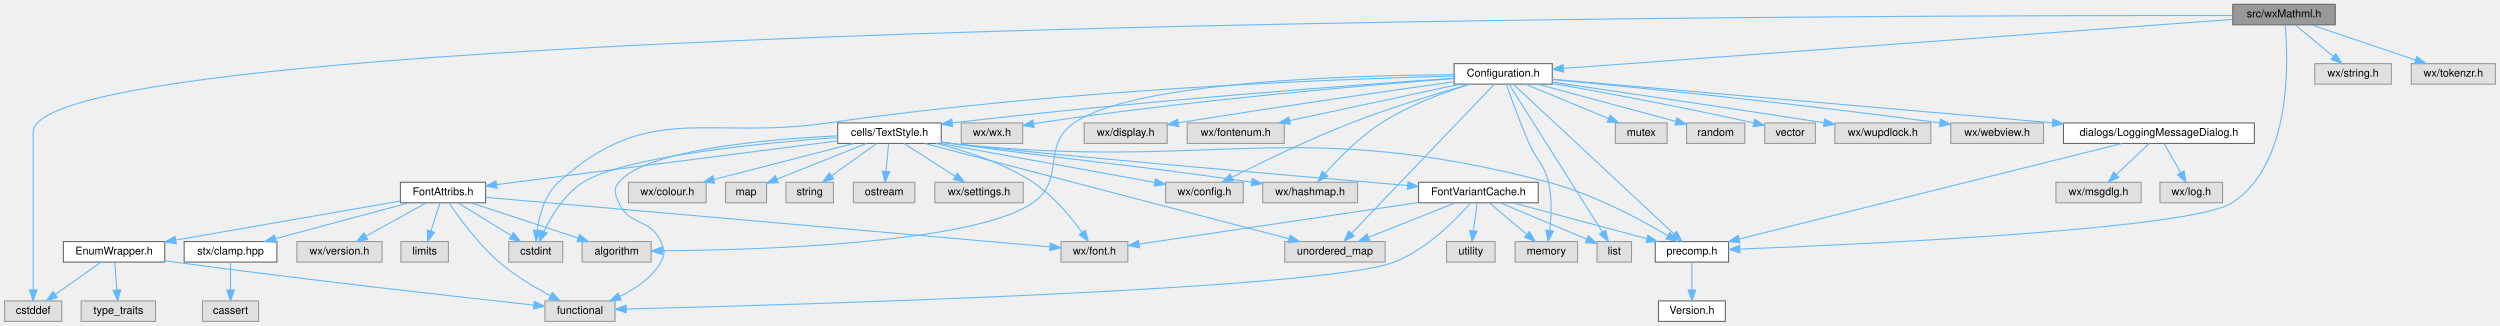
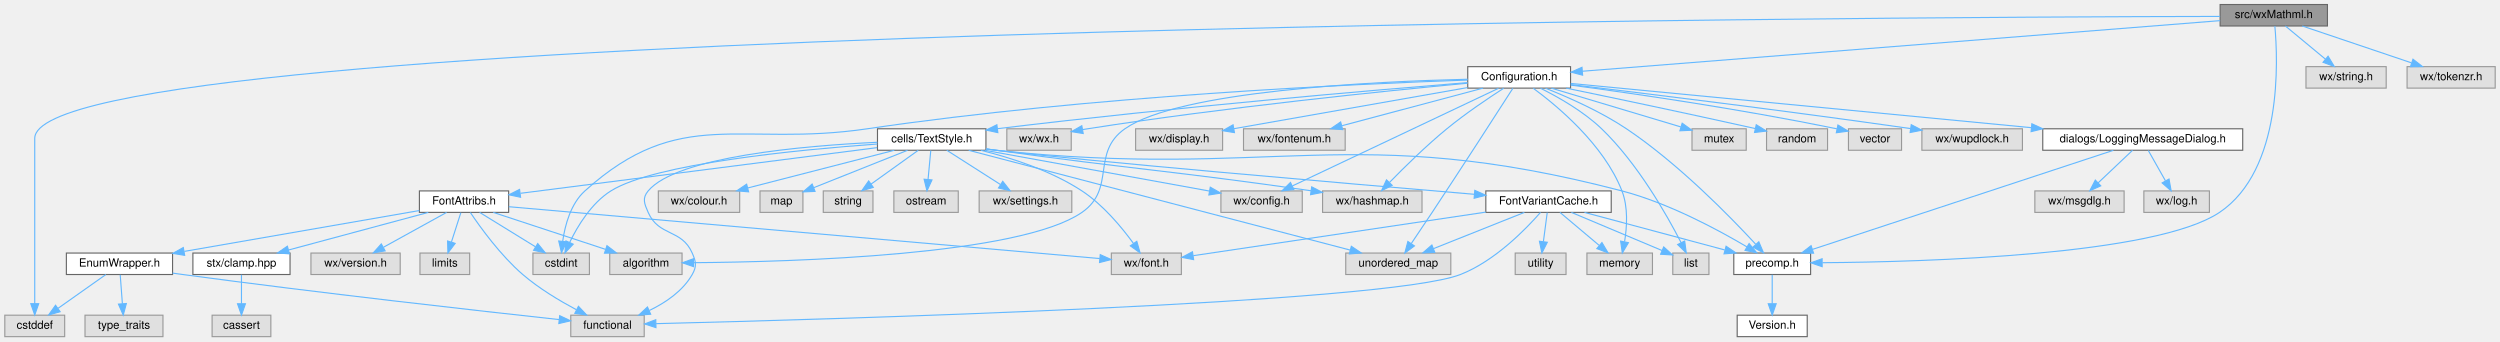
- <svg xmlns="http://www.w3.org/2000/svg" xmlns:xlink="http://www.w3.org/1999/xlink" width="2318pt" height="302pt" viewBox="0.00 0.00 2317.50 302.00">
+ <svg xmlns="http://www.w3.org/2000/svg" xmlns:xlink="http://www.w3.org/1999/xlink" width="2213pt" height="302pt" viewBox="0.00 0.00 2212.50 302.00">
  <g id="graph0" class="graph" transform="scale(1 1) rotate(0) translate(4 298)">
    <g id="node1" class="node">
      <g id="a_node1">
        <a xlink:title="This file declares all the wizards the draw sidepane needs.">
-           <polygon fill="#999999" stroke="#666666" points="2161,-294 2066,-294 2066,-275 2161,-275 2161,-294" />
-           <text text-anchor="middle" x="2113.5" y="-282" font-family="Helvetica,sans-Serif" font-size="10.00">src/wxMathml.h</text>
+           <polygon fill="#999999" stroke="#666666" points="2056,-294 1961,-294 1961,-275 2056,-275 2056,-294" />
+           <text text-anchor="middle" x="2008.5" y="-282" font-family="Helvetica,sans-Serif" font-size="10.00">src/wxMathml.h</text>
        </a>
      </g>
    </g>
    <g id="node2" class="node">
      <g id="a_node2">
        <a xlink:title=" ">
          <polygon fill="#e0e0e0" stroke="#999999" points="53,-19 0,-19 0,0 53,0 53,-19" />
          <text text-anchor="middle" x="26.5" y="-7" font-family="Helvetica,sans-Serif" font-size="10.00">cstddef</text>
        </a>
      </g>
    </g>
    <g id="edge1" class="edge">
-       <path fill="none" stroke="#63b8ff" d="M2065.99,-283.6C1755.34,-283.95 26.5,-281.17 26.5,-175.5 26.5,-175.5 26.5,-175.5 26.5,-118.5 26.5,-87.19 26.5,-50.77 26.5,-29.23" />
+       <path fill="none" stroke="#63b8ff" d="M1960.98,-283.47C1659.56,-282.96 26.5,-275.6 26.5,-175.5 26.5,-175.5 26.5,-175.5 26.5,-118.5 26.5,-87.19 26.5,-50.77 26.5,-29.23" />
      <polygon fill="#63b8ff" stroke="#63b8ff" points="30,-29.18 26.5,-19.18 23,-29.18 30,-29.18" />
    </g>
    <g id="node3" class="node">
      <g id="a_node3">
        <a xlink:href="precomp_8h_source.html" target="_top" xlink:title=" ">
          <polygon fill="white" stroke="#666666" points="1598.5,-74 1530.5,-74 1530.5,-55 1598.5,-55 1598.5,-74" />
          <text text-anchor="middle" x="1564.5" y="-62" font-family="Helvetica,sans-Serif" font-size="10.00">precomp.h</text>
        </a>
      </g>
    </g>
    <g id="edge2" class="edge">
-       <path fill="none" stroke="#63b8ff" d="M2114.49,-274.83C2117.32,-245.08 2121.97,-147 2065.5,-110 2027.78,-85.29 1724.78,-71.48 1609.13,-67.07" />
-       <polygon fill="#63b8ff" stroke="#63b8ff" points="1608.99,-63.57 1598.86,-66.69 1608.73,-70.56 1608.99,-63.57" />
+       <path fill="none" stroke="#63b8ff" d="M2009.45,-274.87C2012.18,-245.28 2016.53,-147.65 1960.5,-110 1903.95,-72 1700.03,-66.13 1608.96,-65.45" />
+       <polygon fill="#63b8ff" stroke="#63b8ff" points="1608.71,-61.94 1598.69,-65.39 1608.67,-68.94 1608.71,-61.94" />
    </g>
    <g id="node5" class="node">
      <g id="a_node5">
        <a xlink:href="Configuration_8h_source.html" target="_top" xlink:title=" ">
-           <polygon fill="white" stroke="#666666" points="1435,-239 1344,-239 1344,-220 1435,-220 1435,-239" />
-           <text text-anchor="middle" x="1389.5" y="-227" font-family="Helvetica,sans-Serif" font-size="10.00">Configuration.h</text>
+           <polygon fill="white" stroke="#666666" points="1386,-239 1295,-239 1295,-220 1386,-220 1386,-239" />
+           <text text-anchor="middle" x="1340.5" y="-227" font-family="Helvetica,sans-Serif" font-size="10.00">Configuration.h</text>
        </a>
      </g>
    </g>
    <g id="edge4" class="edge">
-       <path fill="none" stroke="#63b8ff" d="M2066,-280.02C1937.53,-270.62 1583.65,-244.71 1445.64,-234.61" />
-       <polygon fill="#63b8ff" stroke="#63b8ff" points="1445.53,-231.09 1435.3,-233.85 1445.02,-238.07 1445.53,-231.09" />
+       <path fill="none" stroke="#63b8ff" d="M1960.99,-279.73C1840.85,-270.2 1525.3,-245.16 1396.48,-234.94" />
+       <polygon fill="#63b8ff" stroke="#63b8ff" points="1396.68,-231.45 1386.43,-234.14 1396.12,-238.42 1396.68,-231.45" />
+     </g>
+     <g id="node40" class="node">
+       <g id="a_node40">
+         <a xlink:title=" ">
+           <polygon fill="#e0e0e0" stroke="#999999" points="2108,-239 2037,-239 2037,-220 2108,-220 2108,-239" />
+           <text text-anchor="middle" x="2072.5" y="-227" font-family="Helvetica,sans-Serif" font-size="10.00">wx/string.h</text>
+         </a>
+       </g>
+     </g>
+     <g id="edge58" class="edge">
+       <path fill="none" stroke="#63b8ff" d="M2018.78,-274.98C2028.34,-267.07 2042.78,-255.11 2054.28,-245.58" />
+       <polygon fill="#63b8ff" stroke="#63b8ff" points="2056.56,-248.24 2062.03,-239.17 2052.1,-242.85 2056.56,-248.24" />
    </g>
    <g id="node41" class="node">
      <g id="a_node41">
        <a xlink:title=" ">
-           <polygon fill="#e0e0e0" stroke="#999999" points="2213,-239 2142,-239 2142,-220 2213,-220 2213,-239" />
-           <text text-anchor="middle" x="2177.5" y="-227" font-family="Helvetica,sans-Serif" font-size="10.00">wx/string.h</text>
+           <polygon fill="#e0e0e0" stroke="#999999" points="2204.5,-239 2126.5,-239 2126.5,-220 2204.5,-220 2204.5,-239" />
+           <text text-anchor="middle" x="2165.5" y="-227" font-family="Helvetica,sans-Serif" font-size="10.00">wx/tokenzr.h</text>
        </a>
      </g>
    </g>
    <g id="edge59" class="edge">
-       <path fill="none" stroke="#63b8ff" d="M2123.78,-274.98C2133.34,-267.07 2147.78,-255.11 2159.28,-245.58" />
-       <polygon fill="#63b8ff" stroke="#63b8ff" points="2161.56,-248.24 2167.03,-239.17 2157.1,-242.85 2161.56,-248.24" />
-     </g>
-     <g id="node42" class="node">
-       <g id="a_node42">
-         <a xlink:title=" ">
-           <polygon fill="#e0e0e0" stroke="#999999" points="2309.5,-239 2231.5,-239 2231.5,-220 2309.5,-220 2309.5,-239" />
-           <text text-anchor="middle" x="2270.5" y="-227" font-family="Helvetica,sans-Serif" font-size="10.00">wx/tokenzr.h</text>
-         </a>
-       </g>
-     </g>
-     <g id="edge60" class="edge">
-       <path fill="none" stroke="#63b8ff" d="M2138.72,-274.98C2164.86,-266.16 2205.9,-252.31 2235.23,-242.41" />
-       <polygon fill="#63b8ff" stroke="#63b8ff" points="2236.72,-245.6 2245.08,-239.08 2234.48,-238.96 2236.72,-245.6" />
+       <path fill="none" stroke="#63b8ff" d="M2033.72,-274.98C2059.86,-266.16 2100.9,-252.31 2130.23,-242.41" />
+       <polygon fill="#63b8ff" stroke="#63b8ff" points="2131.72,-245.6 2140.08,-239.08 2129.48,-238.96 2131.72,-245.6" />
    </g>
    <g id="node4" class="node">
      <g id="a_node4">
        <a xlink:href="Version_8h_source.html" target="_top" xlink:title=" ">
          <polygon fill="white" stroke="#666666" points="1595.5,-19 1533.5,-19 1533.5,0 1595.5,0 1595.5,-19" />
          <text text-anchor="middle" x="1564.5" y="-7" font-family="Helvetica,sans-Serif" font-size="10.00">Version.h</text>
        </a>
      </g>
    </g>
    <g id="edge3" class="edge">
      <path fill="none" stroke="#63b8ff" d="M1564.5,-54.75C1564.5,-47.8 1564.5,-37.85 1564.5,-29.13" />
      <polygon fill="#63b8ff" stroke="#63b8ff" points="1568,-29.09 1564.5,-19.09 1561,-29.09 1568,-29.09" />
    </g>
    <g id="edge5" class="edge">
-       <path fill="none" stroke="#63b8ff" d="M1398.71,-219.98C1408.38,-211.03 1424.02,-196.54 1437.5,-184 1477.18,-147.1 1523.72,-103.62 1547.95,-80.97" />
-       <polygon fill="#63b8ff" stroke="#63b8ff" points="1550.35,-83.52 1555.27,-74.13 1545.57,-78.41 1550.35,-83.52" />
+       <path fill="none" stroke="#63b8ff" d="M1363.81,-219.91C1383.71,-212.04 1412.66,-199.31 1435.5,-184 1481.37,-153.25 1527.07,-106.5 1549.77,-81.92" />
+       <polygon fill="#63b8ff" stroke="#63b8ff" points="1552.64,-83.96 1556.8,-74.21 1547.47,-79.24 1552.64,-83.96" />
    </g>
    <g id="node6" class="node">
      <g id="a_node6">
        <a xlink:title=" ">
          <polygon fill="#e0e0e0" stroke="#999999" points="944,-184 887,-184 887,-165 944,-165 944,-184" />
          <text text-anchor="middle" x="915.5" y="-172" font-family="Helvetica,sans-Serif" font-size="10.00">wx/wx.h</text>
        </a>
      </g>
    </g>
    <g id="edge6" class="edge">
-       <path fill="none" stroke="#63b8ff" d="M1343.71,-225.17C1264.79,-219.12 1098.17,-204.97 958.5,-184 957.04,-183.78 955.56,-183.55 954.06,-183.3" />
-       <polygon fill="#63b8ff" stroke="#63b8ff" points="954.57,-179.84 944.12,-181.54 953.35,-186.73 954.57,-179.84" />
+       <path fill="none" stroke="#63b8ff" d="M1294.77,-224.35C1222.94,-217.58 1079.37,-202.96 958.5,-184 957.04,-183.77 955.56,-183.53 954.07,-183.28" />
+       <polygon fill="#63b8ff" stroke="#63b8ff" points="954.59,-179.81 944.12,-181.49 953.35,-186.7 954.59,-179.81" />
    </g>
    <g id="node7" class="node">
      <g id="a_node7">
        <a xlink:title=" ">
          <polygon fill="#e0e0e0" stroke="#999999" points="1148.5,-129 1076.5,-129 1076.5,-110 1148.5,-110 1148.5,-129" />
          <text text-anchor="middle" x="1112.5" y="-117" font-family="Helvetica,sans-Serif" font-size="10.00">wx/config.h</text>
        </a>
      </g>
    </g>
    <g id="edge7" class="edge">
-       <path fill="none" stroke="#63b8ff" d="M1358.29,-219.93C1329.45,-211.7 1285.58,-198.43 1248.5,-184 1209.14,-168.68 1165.1,-147.3 1138.09,-133.68" />
-       <polygon fill="#63b8ff" stroke="#63b8ff" points="1139.44,-130.44 1128.94,-129.04 1136.28,-136.69 1139.44,-130.44" />
+       <path fill="none" stroke="#63b8ff" d="M1322.23,-219.84C1282.27,-200.92 1186.95,-155.77 1139.83,-133.45" />
+       <polygon fill="#63b8ff" stroke="#63b8ff" points="1141.08,-130.16 1130.54,-129.05 1138.08,-136.49 1141.08,-130.16" />
    </g>
    <g id="node8" class="node">
      <g id="a_node8">
        <a xlink:title=" ">
          <polygon fill="#e0e0e0" stroke="#999999" points="1078,-184 1001,-184 1001,-165 1078,-165 1078,-184" />
          <text text-anchor="middle" x="1039.5" y="-172" font-family="Helvetica,sans-Serif" font-size="10.00">wx/display.h</text>
        </a>
      </g>
    </g>
    <g id="edge8" class="edge">
-       <path fill="none" stroke="#63b8ff" d="M1343.9,-222.2C1286.68,-214.2 1185.28,-199.72 1088.24,-184.08" />
-       <polygon fill="#63b8ff" stroke="#63b8ff" points="1088.69,-180.61 1078.26,-182.46 1087.57,-187.52 1088.69,-180.61" />
+       <path fill="none" stroke="#63b8ff" d="M1294.79,-220.48C1246.2,-211.94 1166.81,-197.99 1088.1,-184.1" />
+       <polygon fill="#63b8ff" stroke="#63b8ff" points="1088.47,-180.62 1078.01,-182.32 1087.25,-187.51 1088.47,-180.62" />
    </g>
    <g id="node9" class="node">
      <g id="a_node9">
        <a xlink:title=" ">
          <polygon fill="#e0e0e0" stroke="#999999" points="1186.5,-184 1096.5,-184 1096.5,-165 1186.5,-165 1186.5,-184" />
          <text text-anchor="middle" x="1141.5" y="-172" font-family="Helvetica,sans-Serif" font-size="10.00">wx/fontenum.h</text>
        </a>
      </g>
    </g>
    <g id="edge9" class="edge">
-       <path fill="none" stroke="#63b8ff" d="M1349.65,-219.98C1306.67,-210.8 1238.13,-196.15 1191.54,-186.19" />
-       <polygon fill="#63b8ff" stroke="#63b8ff" points="1192.17,-182.75 1181.66,-184.08 1190.71,-189.59 1192.17,-182.75" />
+       <path fill="none" stroke="#63b8ff" d="M1308.53,-219.98C1274.68,-210.97 1221.1,-196.7 1183.79,-186.76" />
+       <polygon fill="#63b8ff" stroke="#63b8ff" points="1184.29,-183.27 1173.72,-184.08 1182.49,-190.04 1184.29,-183.27" />
    </g>
    <g id="node10" class="node">
      <g id="a_node10">
        <a xlink:title=" ">
          <polygon fill="#e0e0e0" stroke="#999999" points="1254.5,-129 1166.5,-129 1166.5,-110 1254.5,-110 1254.5,-129" />
          <text text-anchor="middle" x="1210.5" y="-117" font-family="Helvetica,sans-Serif" font-size="10.00">wx/hashmap.h</text>
        </a>
      </g>
    </g>
    <g id="edge10" class="edge">
-       <path fill="none" stroke="#63b8ff" d="M1358.7,-219.97C1335.06,-212.6 1302.23,-200.51 1276.5,-184 1256.33,-171.06 1237.03,-151.34 1224.57,-137.32" />
-       <polygon fill="#63b8ff" stroke="#63b8ff" points="1226.94,-134.7 1217.75,-129.43 1221.65,-139.28 1226.94,-134.7" />
+       <path fill="none" stroke="#63b8ff" d="M1326.81,-219.89C1313.54,-211.33 1293.03,-197.56 1276.5,-184 1258.17,-168.97 1238.81,-149.91 1225.83,-136.62" />
+       <polygon fill="#63b8ff" stroke="#63b8ff" points="1228.11,-133.93 1218.65,-129.17 1223.07,-138.79 1228.11,-133.93" />
    </g>
    <g id="node11" class="node">
      <g id="a_node11">
        <a xlink:href="LoggingMessageDialog_8h.html" target="_top" xlink:title="This file declares a message dialog that sends its contents to the log message sink.">
-           <polygon fill="white" stroke="#666666" points="2086,-184 1909,-184 1909,-165 2086,-165 2086,-184" />
-           <text text-anchor="middle" x="1997.5" y="-172" font-family="Helvetica,sans-Serif" font-size="10.00">dialogs/LoggingMessageDialog.h</text>
+           <polygon fill="white" stroke="#666666" points="1981,-184 1804,-184 1804,-165 1981,-165 1981,-184" />
+           <text text-anchor="middle" x="1892.5" y="-172" font-family="Helvetica,sans-Serif" font-size="10.00">dialogs/LoggingMessageDialog.h</text>
        </a>
      </g>
    </g>
    <g id="edge11" class="edge">
-       <path fill="none" stroke="#63b8ff" d="M1435.2,-224.52C1533.17,-215.98 1765.33,-195.74 1898.69,-184.11" />
-       <polygon fill="#63b8ff" stroke="#63b8ff" points="1899.25,-187.58 1908.91,-183.22 1898.64,-180.6 1899.25,-187.58" />
+       <path fill="none" stroke="#63b8ff" d="M1386.14,-224.12C1475.14,-215.57 1673.68,-196.51 1794.02,-184.96" />
+       <polygon fill="#63b8ff" stroke="#63b8ff" points="1794.36,-188.44 1803.98,-184 1793.69,-181.47 1794.36,-188.44" />
    </g>
    <g id="node14" class="node">
      <g id="a_node14">
        <a xlink:href="TextStyle_8h.html" target="_top" xlink:title="This file declares everything needed for the text style system used to style all the elements on the ...">
          <polygon fill="white" stroke="#666666" points="868.5,-184 772.5,-184 772.5,-165 868.5,-165 868.5,-184" />
          <text text-anchor="middle" x="820.5" y="-172" font-family="Helvetica,sans-Serif" font-size="10.00">cells/TextStyle.h</text>
        </a>
      </g>
    </g>
    <g id="edge15" class="edge">
-       <path fill="none" stroke="#63b8ff" d="M1343.86,-225.48C1255.93,-219.45 1056.75,-204.8 878.75,-184.08" />
-       <polygon fill="#63b8ff" stroke="#63b8ff" points="879.01,-180.59 868.67,-182.9 878.2,-187.54 879.01,-180.59" />
+       <path fill="none" stroke="#63b8ff" d="M1294.74,-224.9C1213.25,-218.31 1037.4,-203.32 878.63,-184.08" />
+       <polygon fill="#63b8ff" stroke="#63b8ff" points="879.03,-180.6 868.68,-182.87 878.18,-187.55 879.03,-180.6" />
    </g>
    <g id="node21" class="node">
      <g id="a_node21">
        <a xlink:title=" ">
          <polygon fill="#e0e0e0" stroke="#999999" points="517.5,-74 467.5,-74 467.5,-55 517.5,-55 517.5,-74" />
          <text text-anchor="middle" x="492.5" y="-62" font-family="Helvetica,sans-Serif" font-size="10.00">cstdint</text>
        </a>
      </g>
    </g>
    <g id="edge49" class="edge">
-       <path fill="none" stroke="#63b8ff" d="M1343.7,-227.53C1239.93,-224.82 979.16,-215.22 763.5,-184 650.91,-167.7 597.97,-205.21 513.5,-129 500.98,-117.71 495.91,-98.8 493.86,-84.55" />
+       <path fill="none" stroke="#63b8ff" d="M1294.63,-227.14C1196.64,-223.75 959.8,-213.02 763.5,-184 650.95,-167.36 597.97,-205.21 513.5,-129 500.98,-117.71 495.91,-98.8 493.86,-84.55" />
      <polygon fill="#63b8ff" stroke="#63b8ff" points="497.32,-83.92 492.78,-74.35 490.35,-84.66 497.32,-83.92" />
    </g>
    <g id="node29" class="node">
      <g id="a_node29">
        <a xlink:title=" ">
          <polygon fill="#e0e0e0" stroke="#999999" points="599.5,-74 535.5,-74 535.5,-55 599.5,-55 599.5,-74" />
          <text text-anchor="middle" x="567.5" y="-62" font-family="Helvetica,sans-Serif" font-size="10.00">algorithm</text>
        </a>
      </g>
    </g>
    <g id="edge56" class="edge">
-       <path fill="none" stroke="#63b8ff" d="M1343.76,-228.69C1251.61,-228.24 1047.66,-222.74 991.5,-184 961.07,-163.01 983.9,-131.05 953.5,-110 898.67,-72.04 698.3,-66.17 609.89,-65.47" />
+       <path fill="none" stroke="#63b8ff" d="M1294.97,-227.86C1211.82,-225.87 1039.51,-217.67 991.5,-184 961.23,-162.77 983.9,-131.05 953.5,-110 898.67,-72.04 698.3,-66.17 609.89,-65.47" />
      <polygon fill="#63b8ff" stroke="#63b8ff" points="609.7,-61.97 599.68,-65.4 609.66,-68.97 609.7,-61.97" />
    </g>
    <g id="node32" class="node">
      <g id="a_node32">
        <a xlink:title=" ">
          <polygon fill="#e0e0e0" stroke="#999999" points="1458.5,-74 1400.5,-74 1400.5,-55 1458.5,-55 1458.5,-74" />
          <text text-anchor="middle" x="1429.5" y="-62" font-family="Helvetica,sans-Serif" font-size="10.00">memory</text>
        </a>
      </g>
    </g>
    <g id="edge50" class="edge">
-       <path fill="none" stroke="#63b8ff" d="M1392.48,-219.76C1396.77,-207.41 1405.09,-184.22 1413.5,-165 1420.67,-148.61 1427.39,-146.41 1431.5,-129 1434.99,-114.22 1434.15,-96.97 1432.62,-84.19" />
-       <polygon fill="#63b8ff" stroke="#63b8ff" points="1436.09,-83.67 1431.2,-74.27 1429.16,-84.67 1436.09,-83.67" />
+       <path fill="none" stroke="#63b8ff" d="M1352.98,-219.85C1373.96,-204.46 1415.57,-170.02 1431.5,-129 1437.06,-114.69 1435.98,-97.16 1433.84,-84.15" />
+       <polygon fill="#63b8ff" stroke="#63b8ff" points="1437.22,-83.19 1431.82,-74.07 1430.35,-84.57 1437.22,-83.19" />
    </g>
    <g id="node33" class="node">
      <g id="a_node33">
        <a xlink:title=" ">
          <polygon fill="#e0e0e0" stroke="#999999" points="1508.5,-74 1476.5,-74 1476.5,-55 1508.5,-55 1508.5,-74" />
          <text text-anchor="middle" x="1492.5" y="-62" font-family="Helvetica,sans-Serif" font-size="10.00">list</text>
        </a>
      </g>
    </g>
    <g id="edge54" class="edge">
-       <path fill="none" stroke="#63b8ff" d="M1395.04,-219.74C1411.38,-193.87 1459.65,-117.48 1481.52,-82.88" />
-       <polygon fill="#63b8ff" stroke="#63b8ff" points="1484.55,-84.63 1486.93,-74.31 1478.63,-80.89 1484.55,-84.63" />
+       <path fill="none" stroke="#63b8ff" d="M1359.42,-219.86C1375.14,-212.05 1397.44,-199.42 1413.5,-184 1445.32,-153.45 1471.16,-107.92 1483.9,-83.13" />
+       <polygon fill="#63b8ff" stroke="#63b8ff" points="1487.04,-84.67 1488.4,-74.16 1480.79,-81.53 1487.04,-84.67" />
    </g>
    <g id="node35" class="node">
      <g id="a_node35">
        <a xlink:title=" ">
          <polygon fill="#e0e0e0" stroke="#999999" points="1280,-74 1187,-74 1187,-55 1280,-55 1280,-74" />
          <text text-anchor="middle" x="1233.5" y="-62" font-family="Helvetica,sans-Serif" font-size="10.00">unordered_map</text>
        </a>
      </g>
    </g>
    <g id="edge52" class="edge">
-       <path fill="none" stroke="#63b8ff" d="M1381.11,-219.74C1356.04,-193.53 1281.37,-115.51 1248.88,-81.57" />
-       <polygon fill="#63b8ff" stroke="#63b8ff" points="1251.37,-79.11 1241.93,-74.31 1246.31,-83.95 1251.37,-79.11" />
+       <path fill="none" stroke="#63b8ff" d="M1334.95,-219.84C1322.35,-200.23 1290.58,-150.92 1263.5,-110 1257.45,-100.86 1250.62,-90.71 1245.01,-82.42" />
+       <polygon fill="#63b8ff" stroke="#63b8ff" points="1247.8,-80.31 1239.29,-74 1242.01,-84.24 1247.8,-80.31" />
    </g>
    <g id="node36" class="node">
      <g id="a_node36">
        <a xlink:title=" ">
          <polygon fill="#e0e0e0" stroke="#999999" points="1541.5,-184 1493.5,-184 1493.5,-165 1541.5,-165 1541.5,-184" />
          <text text-anchor="middle" x="1517.5" y="-172" font-family="Helvetica,sans-Serif" font-size="10.00">mutex</text>
        </a>
      </g>
    </g>
    <g id="edge51" class="edge">
-       <path fill="none" stroke="#63b8ff" d="M1410.07,-219.98C1430.93,-211.34 1463.47,-197.87 1487.27,-188.02" />
-       <polygon fill="#63b8ff" stroke="#63b8ff" points="1488.66,-191.23 1496.56,-184.17 1485.98,-184.76 1488.66,-191.23" />
+       <path fill="none" stroke="#63b8ff" d="M1368.94,-219.98C1400.2,-210.62 1450.39,-195.59 1483.66,-185.63" />
+       <polygon fill="#63b8ff" stroke="#63b8ff" points="1484.82,-188.94 1493.4,-182.72 1482.81,-182.23 1484.82,-188.94" />
    </g>
    <g id="node37" class="node">
      <g id="a_node37">
        <a xlink:title=" ">
          <polygon fill="#e0e0e0" stroke="#999999" points="1613.5,-184 1559.5,-184 1559.5,-165 1613.5,-165 1613.5,-184" />
          <text text-anchor="middle" x="1586.5" y="-172" font-family="Helvetica,sans-Serif" font-size="10.00">random</text>
        </a>
      </g>
    </g>
    <g id="edge53" class="edge">
-       <path fill="none" stroke="#63b8ff" d="M1421.15,-219.98C1456.15,-210.57 1512.46,-195.42 1549.47,-185.46" />
-       <polygon fill="#63b8ff" stroke="#63b8ff" points="1550.62,-188.78 1559.37,-182.8 1548.8,-182.02 1550.62,-188.78" />
+       <path fill="none" stroke="#63b8ff" d="M1382,-220C1422.34,-211.67 1485.58,-198.44 1549.54,-184.18" />
+       <polygon fill="#63b8ff" stroke="#63b8ff" points="1550.39,-187.57 1559.39,-181.97 1548.87,-180.74 1550.39,-187.57" />
    </g>
    <g id="node38" class="node">
      <g id="a_node38">
        <a xlink:title=" ">
          <polygon fill="#e0e0e0" stroke="#999999" points="1679,-184 1632,-184 1632,-165 1679,-165 1679,-184" />
          <text text-anchor="middle" x="1655.5" y="-172" font-family="Helvetica,sans-Serif" font-size="10.00">vector</text>
        </a>
      </g>
    </g>
    <g id="edge55" class="edge">
-       <path fill="none" stroke="#63b8ff" d="M1435.22,-220.65C1480.21,-212.73 1551.08,-199.73 1621.78,-184.04" />
-       <polygon fill="#63b8ff" stroke="#63b8ff" points="1622.76,-187.41 1631.75,-181.81 1621.23,-180.58 1622.76,-187.41" />
+       <path fill="none" stroke="#63b8ff" d="M1386.17,-222.66C1440.11,-215.46 1532.75,-202.15 1621.78,-183.97" />
+       <polygon fill="#63b8ff" stroke="#63b8ff" points="1622.69,-187.35 1631.77,-181.9 1621.27,-180.5 1622.69,-187.35" />
    </g>
    <g id="node39" class="node">
      <g id="a_node39">
        <a xlink:title=" ">
          <polygon fill="#e0e0e0" stroke="#999999" points="1786,-184 1697,-184 1697,-165 1786,-165 1786,-184" />
          <text text-anchor="middle" x="1741.5" y="-172" font-family="Helvetica,sans-Serif" font-size="10.00">wx/wupdlock.h</text>
        </a>
      </g>
    </g>
    <g id="edge57" class="edge">
-       <path fill="none" stroke="#63b8ff" d="M1435.11,-221.87C1491.77,-213.61 1591.65,-198.92 1686.88,-184.24" />
-       <polygon fill="#63b8ff" stroke="#63b8ff" points="1687.62,-187.66 1696.97,-182.68 1686.56,-180.75 1687.62,-187.66" />
-     </g>
-     <g id="node40" class="node">
-       <g id="a_node40">
-         <a xlink:title=" ">
-           <polygon fill="#e0e0e0" stroke="#999999" points="1890.5,-184 1804.5,-184 1804.5,-165 1890.5,-165 1890.5,-184" />
-           <text text-anchor="middle" x="1847.5" y="-172" font-family="Helvetica,sans-Serif" font-size="10.00">wx/webview.h</text>
-         </a>
-       </g>
-     </g>
-     <g id="edge58" class="edge">
-       <path fill="none" stroke="#63b8ff" d="M1435.26,-224.28C1508.71,-217.33 1657.67,-202.53 1794.17,-184.11" />
-       <polygon fill="#63b8ff" stroke="#63b8ff" points="1794.96,-187.54 1804.4,-182.73 1794.02,-180.6 1794.96,-187.54" />
+       <path fill="none" stroke="#63b8ff" d="M1386.16,-223.13C1450.85,-215.42 1573.11,-200.47 1687.04,-184.17" />
+       <polygon fill="#63b8ff" stroke="#63b8ff" points="1687.58,-187.63 1696.98,-182.74 1686.59,-180.7 1687.58,-187.63" />
    </g>
    <g id="edge12" class="edge">
-       <path fill="none" stroke="#63b8ff" d="M1963.16,-164.94C1885.14,-145.47 1694.62,-97.95 1608.29,-76.42" />
-       <polygon fill="#63b8ff" stroke="#63b8ff" points="1609.09,-73.02 1598.54,-73.99 1607.4,-79.81 1609.09,-73.02" />
+       <path fill="none" stroke="#63b8ff" d="M1866.49,-164.94C1808.12,-145.72 1666.63,-99.13 1600.14,-77.24" />
+       <polygon fill="#63b8ff" stroke="#63b8ff" points="1601.11,-73.87 1590.51,-74.07 1598.92,-80.52 1601.11,-73.87" />
    </g>
    <g id="node12" class="node">
      <g id="a_node12">
        <a xlink:title=" ">
-           <polygon fill="#e0e0e0" stroke="#999999" points="1981,-129 1902,-129 1902,-110 1981,-110 1981,-129" />
-           <text text-anchor="middle" x="1941.5" y="-117" font-family="Helvetica,sans-Serif" font-size="10.00">wx/msgdlg.h</text>
+           <polygon fill="#e0e0e0" stroke="#999999" points="1876,-129 1797,-129 1797,-110 1876,-110 1876,-129" />
+           <text text-anchor="middle" x="1836.5" y="-117" font-family="Helvetica,sans-Serif" font-size="10.00">wx/msgdlg.h</text>
        </a>
      </g>
    </g>
    <g id="edge13" class="edge">
-       <path fill="none" stroke="#63b8ff" d="M1988.5,-164.98C1980.31,-157.23 1967.99,-145.58 1958.03,-136.14" />
-       <polygon fill="#63b8ff" stroke="#63b8ff" points="1960.33,-133.5 1950.66,-129.17 1955.52,-138.59 1960.33,-133.5" />
+       <path fill="none" stroke="#63b8ff" d="M1883.5,-164.98C1875.31,-157.23 1862.99,-145.58 1853.03,-136.14" />
+       <polygon fill="#63b8ff" stroke="#63b8ff" points="1855.33,-133.5 1845.66,-129.17 1850.52,-138.59 1855.33,-133.5" />
    </g>
    <g id="node13" class="node">
      <g id="a_node13">
        <a xlink:title=" ">
-           <polygon fill="#e0e0e0" stroke="#999999" points="2056.5,-129 1998.5,-129 1998.5,-110 2056.5,-110 2056.5,-129" />
-           <text text-anchor="middle" x="2027.5" y="-117" font-family="Helvetica,sans-Serif" font-size="10.00">wx/log.h</text>
+           <polygon fill="#e0e0e0" stroke="#999999" points="1951.5,-129 1893.5,-129 1893.5,-110 1951.5,-110 1951.5,-129" />
+           <text text-anchor="middle" x="1922.5" y="-117" font-family="Helvetica,sans-Serif" font-size="10.00">wx/log.h</text>
        </a>
      </g>
    </g>
    <g id="edge14" class="edge">
-       <path fill="none" stroke="#63b8ff" d="M2002.45,-164.75C2006.56,-157.49 2012.53,-146.95 2017.6,-137.98" />
-       <polygon fill="#63b8ff" stroke="#63b8ff" points="2020.76,-139.52 2022.64,-129.09 2014.67,-136.07 2020.76,-139.52" />
+       <path fill="none" stroke="#63b8ff" d="M1897.45,-164.75C1901.56,-157.49 1907.53,-146.95 1912.6,-137.98" />
+       <polygon fill="#63b8ff" stroke="#63b8ff" points="1915.76,-139.52 1917.64,-129.09 1909.67,-136.07 1915.76,-139.52" />
    </g>
    <g id="edge16" class="edge">
      <path fill="none" stroke="#63b8ff" d="M868.67,-166.03C871.65,-165.66 874.61,-165.31 877.5,-165 1122.84,-138.78 1192.75,-191.28 1431.5,-129 1472.73,-118.24 1516.61,-94.61 1542.24,-79.4" />
      <polygon fill="#63b8ff" stroke="#63b8ff" points="1544.06,-82.39 1550.81,-74.22 1540.44,-76.4 1544.06,-82.39" />
    </g>
    <g id="edge22" class="edge">
      <path fill="none" stroke="#63b8ff" d="M867.41,-164.98C922.09,-155.06 1011.87,-138.77 1066.25,-128.89" />
      <polygon fill="#63b8ff" stroke="#63b8ff" points="1067.09,-132.3 1076.31,-127.07 1065.84,-125.41 1067.09,-132.3" />
    </g>
    <g id="edge19" class="edge">
      <path fill="none" stroke="#63b8ff" d="M868.69,-166.24C871.67,-165.82 874.63,-165.4 877.5,-165 998.62,-148.18 1031.66,-146.99 1156.34,-129.13" />
      <polygon fill="#63b8ff" stroke="#63b8ff" points="1156.87,-132.59 1166.27,-127.7 1155.87,-125.66 1156.87,-132.59" />
    </g>
    <g id="node15" class="node">
      <g id="a_node15">
        <a xlink:title=" ">
          <polygon fill="#e0e0e0" stroke="#999999" points="650.5,-129 578.5,-129 578.5,-110 650.5,-110 650.5,-129" />
          <text text-anchor="middle" x="614.5" y="-117" font-family="Helvetica,sans-Serif" font-size="10.00">wx/colour.h</text>
        </a>
      </g>
    </g>
    <g id="edge17" class="edge">
      <path fill="none" stroke="#63b8ff" d="M787.4,-164.98C752.22,-155.93 696.43,-141.58 657.78,-131.64" />
      <polygon fill="#63b8ff" stroke="#63b8ff" points="658.41,-128.18 647.86,-129.08 656.67,-134.96 658.41,-128.18" />
    </g>
    <g id="node16" class="node">
      <g id="a_node16">
        <a xlink:title=" ">
          <polygon fill="#e0e0e0" stroke="#999999" points="706.5,-129 668.5,-129 668.5,-110 706.5,-110 706.5,-129" />
          <text text-anchor="middle" x="687.5" y="-117" font-family="Helvetica,sans-Serif" font-size="10.00">map</text>
        </a>
      </g>
    </g>
    <g id="edge18" class="edge">
      <path fill="none" stroke="#63b8ff" d="M799.13,-164.98C776.57,-155.99 740.89,-141.78 715.96,-131.84" />
      <polygon fill="#63b8ff" stroke="#63b8ff" points="717.24,-128.58 706.66,-128.13 714.65,-135.09 717.24,-128.58" />
    </g>
    <g id="node17" class="node">
      <g id="a_node17">
        <a xlink:title=" ">
          <polygon fill="#e0e0e0" stroke="#999999" points="768.5,-129 724.5,-129 724.5,-110 768.5,-110 768.5,-129" />
          <text text-anchor="middle" x="746.5" y="-117" font-family="Helvetica,sans-Serif" font-size="10.00">string</text>
        </a>
      </g>
    </g>
    <g id="edge20" class="edge">
      <path fill="none" stroke="#63b8ff" d="M808.61,-164.98C797.35,-156.92 780.21,-144.65 766.79,-135.03" />
      <polygon fill="#63b8ff" stroke="#63b8ff" points="768.77,-132.15 758.61,-129.17 764.7,-137.84 768.77,-132.15" />
    </g>
    <g id="node18" class="node">
      <g id="a_node18">
        <a xlink:title=" ">
          <polygon fill="#e0e0e0" stroke="#999999" points="844,-129 787,-129 787,-110 844,-110 844,-129" />
          <text text-anchor="middle" x="815.5" y="-117" font-family="Helvetica,sans-Serif" font-size="10.00">ostream</text>
        </a>
      </g>
    </g>
    <g id="edge21" class="edge">
      <path fill="none" stroke="#63b8ff" d="M819.67,-164.75C819.02,-157.8 818.08,-147.85 817.26,-139.13" />
      <polygon fill="#63b8ff" stroke="#63b8ff" points="820.73,-138.72 816.31,-129.09 813.77,-139.37 820.73,-138.72" />
    </g>
    <g id="node19" class="node">
      <g id="a_node19">
        <a xlink:title=" ">
          <polygon fill="#e0e0e0" stroke="#999999" points="1041.5,-74 979.5,-74 979.5,-55 1041.5,-55 1041.5,-74" />
          <text text-anchor="middle" x="1010.5" y="-62" font-family="Helvetica,sans-Serif" font-size="10.00">wx/font.h</text>
        </a>
      </g>
    </g>
    <g id="edge23" class="edge">
      <path fill="none" stroke="#63b8ff" d="M864.05,-164.94C891.33,-158.18 926.33,-146.84 953.5,-129 972.19,-116.73 988.66,-96.85 999.02,-82.61" />
      <polygon fill="#63b8ff" stroke="#63b8ff" points="1002.04,-84.39 1004.92,-74.19 996.31,-80.37 1002.04,-84.39" />
    </g>
    <g id="node20" class="node">
      <g id="a_node20">
        <a xlink:title=" ">
          <polygon fill="#e0e0e0" stroke="#999999" points="944.5,-129 862.5,-129 862.5,-110 944.5,-110 944.5,-129" />
          <text text-anchor="middle" x="903.5" y="-117" font-family="Helvetica,sans-Serif" font-size="10.00">wx/settings.h</text>
        </a>
      </g>
    </g>
    <g id="edge24" class="edge">
      <path fill="none" stroke="#63b8ff" d="M833.84,-164.98C846.59,-156.84 866.05,-144.41 881.17,-134.76" />
      <polygon fill="#63b8ff" stroke="#63b8ff" points="883.38,-137.5 889.92,-129.17 879.61,-131.6 883.38,-137.5" />
    </g>
    <g id="edge25" class="edge">
      <path fill="none" stroke="#63b8ff" d="M772.38,-170.52C701.94,-165.41 574.92,-153.1 536.5,-129 519.33,-118.23 507.1,-98.05 499.96,-83.32" />
      <polygon fill="#63b8ff" stroke="#63b8ff" points="503.13,-81.85 495.83,-74.17 496.75,-84.73 503.13,-81.85" />
    </g>
    <g id="node22" class="node">
      <g id="a_node22">
        <a xlink:title=" ">
          <polygon fill="#e0e0e0" stroke="#999999" points="566,-19 501,-19 501,0 566,0 566,-19" />
          <text text-anchor="middle" x="533.5" y="-7" font-family="Helvetica,sans-Serif" font-size="10.00">functional</text>
        </a>
      </g>
    </g>
    <g id="edge26" class="edge">
      <path fill="none" stroke="#63b8ff" d="M772.39,-172.06C706.89,-168.96 594.87,-159.27 569.5,-129 564.08,-122.53 566.11,-117.74 569.5,-110 578.96,-88.39 599.04,-95.61 608.5,-74 611.89,-66.26 612.68,-62.34 608.5,-55 600.2,-40.43 585.05,-30.14 570.52,-23.15" />
      <polygon fill="#63b8ff" stroke="#63b8ff" points="571.71,-19.85 561.15,-19.02 568.89,-26.25 571.71,-19.85" />
    </g>
    <g id="node23" class="node">
      <g id="a_node23">
        <a xlink:href="FontAttribs_8h_source.html" target="_top" xlink:title=" ">
          <polygon fill="white" stroke="#666666" points="446,-129 367,-129 367,-110 446,-110 446,-129" />
          <text text-anchor="middle" x="406.5" y="-117" font-family="Helvetica,sans-Serif" font-size="10.00">FontAttribs.h</text>
        </a>
      </g>
    </g>
    <g id="edge27" class="edge">
      <path fill="none" stroke="#63b8ff" d="M772.2,-167.32C693.1,-157.19 536.73,-137.17 456.52,-126.9" />
      <polygon fill="#63b8ff" stroke="#63b8ff" points="456.56,-123.38 446.19,-125.58 455.67,-130.32 456.56,-123.38" />
    </g>
    <g id="node31" class="node">
      <g id="a_node31">
        <a xlink:href="FontVariantCache_8h.html" target="_top" xlink:title="This file implements the wxFont cache system.">
          <polygon fill="white" stroke="#666666" points="1422,-129 1311,-129 1311,-110 1422,-110 1422,-129" />
          <text text-anchor="middle" x="1366.5" y="-117" font-family="Helvetica,sans-Serif" font-size="10.00">FontVariantCache.h</text>
        </a>
      </g>
    </g>
    <g id="edge40" class="edge">
      <path fill="none" stroke="#63b8ff" d="M868.68,-166.12C871.66,-165.72 874.62,-165.35 877.5,-165 957.71,-155.38 1187.18,-135.61 1300.94,-126" />
      <polygon fill="#63b8ff" stroke="#63b8ff" points="1301.25,-129.48 1310.92,-125.15 1300.66,-122.51 1301.25,-129.48" />
    </g>
    <g id="edge48" class="edge">
      <path fill="none" stroke="#63b8ff" d="M853.25,-164.94C927.43,-145.54 1108.21,-98.26 1190.92,-76.63" />
      <polygon fill="#63b8ff" stroke="#63b8ff" points="1191.95,-79.98 1200.74,-74.07 1190.18,-73.21 1191.95,-79.98" />
    </g>
    <g id="edge34" class="edge">
      <path fill="none" stroke="#63b8ff" d="M446.13,-115.02C555.08,-105.46 858.34,-78.85 969.22,-69.12" />
      <polygon fill="#63b8ff" stroke="#63b8ff" points="969.68,-72.6 979.34,-68.23 969.07,-65.62 969.68,-72.6" />
    </g>
    <g id="edge37" class="edge">
      <path fill="none" stroke="#63b8ff" d="M420.32,-109.98C433.65,-101.77 454.08,-89.18 469.81,-79.49" />
      <polygon fill="#63b8ff" stroke="#63b8ff" points="471.75,-82.4 478.43,-74.17 468.08,-76.44 471.75,-82.4" />
    </g>
    <g id="edge38" class="edge">
      <path fill="none" stroke="#63b8ff" d="M412.09,-109.89C420.85,-96.87 438.83,-71.91 458.5,-55 472.82,-42.69 490.98,-31.82 505.84,-23.9" />
      <polygon fill="#63b8ff" stroke="#63b8ff" points="507.79,-26.84 515.06,-19.14 504.57,-20.62 507.79,-26.84" />
    </g>
    <g id="node24" class="node">
      <g id="a_node24">
        <a xlink:href="EnumWrapper_8h_source.html" target="_top" xlink:title=" ">
          <polygon fill="white" stroke="#666666" points="148.5,-74 54.5,-74 54.5,-55 148.5,-55 148.5,-74" />
          <text text-anchor="middle" x="101.5" y="-62" font-family="Helvetica,sans-Serif" font-size="10.00">EnumWrapper.h</text>
        </a>
      </g>
    </g>
    <g id="edge28" class="edge">
      <path fill="none" stroke="#63b8ff" d="M366.94,-111.63C313.99,-102.42 219.72,-86.04 158.95,-75.48" />
      <polygon fill="#63b8ff" stroke="#63b8ff" points="159.2,-71.97 148.75,-73.71 158,-78.87 159.2,-71.97" />
    </g>
    <g id="node26" class="node">
      <g id="a_node26">
        <a xlink:href="clamp_8hpp_source.html" target="_top" xlink:title=" ">
          <polygon fill="white" stroke="#666666" points="252.5,-74 166.5,-74 166.5,-55 252.5,-55 252.5,-74" />
          <text text-anchor="middle" x="209.5" y="-62" font-family="Helvetica,sans-Serif" font-size="10.00">stx/clamp.hpp</text>
        </a>
      </g>
    </g>
    <g id="edge32" class="edge">
      <path fill="none" stroke="#63b8ff" d="M374.85,-109.98C341.34,-100.97 288.3,-86.7 251.36,-76.76" />
      <polygon fill="#63b8ff" stroke="#63b8ff" points="251.97,-73.3 241.4,-74.08 250.15,-80.06 251.97,-73.3" />
    </g>
    <g id="node28" class="node">
      <g id="a_node28">
        <a xlink:title=" ">
          <polygon fill="#e0e0e0" stroke="#999999" points="350,-74 271,-74 271,-55 350,-55 350,-74" />
          <text text-anchor="middle" x="310.5" y="-62" font-family="Helvetica,sans-Serif" font-size="10.00">wx/version.h</text>
        </a>
      </g>
    </g>
    <g id="edge35" class="edge">
      <path fill="none" stroke="#63b8ff" d="M391.08,-109.98C376.05,-101.69 352.96,-88.94 335.34,-79.22" />
      <polygon fill="#63b8ff" stroke="#63b8ff" points="336.65,-75.94 326.2,-74.17 333.27,-82.07 336.65,-75.94" />
    </g>
    <g id="edge36" class="edge">
      <path fill="none" stroke="#63b8ff" d="M432.37,-109.98C459.28,-101.13 501.62,-87.19 531.73,-77.28" />
      <polygon fill="#63b8ff" stroke="#63b8ff" points="533.03,-80.53 541.43,-74.08 530.84,-73.88 533.03,-80.53" />
    </g>
    <g id="node30" class="node">
      <g id="a_node30">
        <a xlink:title=" ">
          <polygon fill="#e0e0e0" stroke="#999999" points="411.5,-74 367.5,-74 367.5,-55 411.5,-55 411.5,-74" />
          <text text-anchor="middle" x="389.5" y="-62" font-family="Helvetica,sans-Serif" font-size="10.00">limits</text>
        </a>
      </g>
    </g>
    <g id="edge39" class="edge">
      <path fill="none" stroke="#63b8ff" d="M403.69,-109.75C401.44,-102.72 398.2,-92.62 395.38,-83.84" />
      <polygon fill="#63b8ff" stroke="#63b8ff" points="398.64,-82.54 392.25,-74.09 391.98,-84.68 398.64,-82.54" />
    </g>
    <g id="edge29" class="edge">
      <path fill="none" stroke="#63b8ff" d="M89.45,-54.98C78.04,-46.92 60.67,-34.65 47.07,-25.03" />
      <polygon fill="#63b8ff" stroke="#63b8ff" points="48.96,-22.08 38.77,-19.17 44.92,-27.8 48.96,-22.08" />
    </g>
    <g id="edge30" class="edge">
      <path fill="none" stroke="#63b8ff" d="M148.54,-56.25C151.57,-55.81 154.58,-55.39 157.5,-55 278.01,-38.73 420.71,-22.73 490.59,-15.11" />
      <polygon fill="#63b8ff" stroke="#63b8ff" points="491.2,-18.57 500.76,-14.01 490.44,-11.61 491.2,-18.57" />
    </g>
    <g id="node25" class="node">
      <g id="a_node25">
        <a xlink:title=" ">
          <polygon fill="#e0e0e0" stroke="#999999" points="140,-19 71,-19 71,0 140,0 140,-19" />
          <text text-anchor="middle" x="105.5" y="-7" font-family="Helvetica,sans-Serif" font-size="10.00">type_traits</text>
        </a>
      </g>
    </g>
    <g id="edge31" class="edge">
      <path fill="none" stroke="#63b8ff" d="M102.16,-54.75C102.68,-47.8 103.44,-37.85 104.09,-29.13" />
      <polygon fill="#63b8ff" stroke="#63b8ff" points="107.59,-29.32 104.85,-19.09 100.61,-28.8 107.59,-29.32" />
    </g>
    <g id="node27" class="node">
      <g id="a_node27">
        <a xlink:title=" ">
          <polygon fill="#e0e0e0" stroke="#999999" points="235.5,-19 183.5,-19 183.5,0 235.5,0 235.5,-19" />
          <text text-anchor="middle" x="209.5" y="-7" font-family="Helvetica,sans-Serif" font-size="10.00">cassert</text>
        </a>
      </g>
    </g>
    <g id="edge33" class="edge">
      <path fill="none" stroke="#63b8ff" d="M209.5,-54.75C209.5,-47.8 209.5,-37.85 209.5,-29.13" />
      <polygon fill="#63b8ff" stroke="#63b8ff" points="213,-29.09 209.5,-19.09 206,-29.09 213,-29.09" />
    </g>
    <g id="edge41" class="edge">
      <path fill="none" stroke="#63b8ff" d="M1398.31,-109.98C1431.99,-100.97 1485.3,-86.7 1522.42,-76.76" />
      <polygon fill="#63b8ff" stroke="#63b8ff" points="1523.68,-80.05 1532.44,-74.08 1521.87,-73.29 1523.68,-80.05" />
    </g>
    <g id="edge43" class="edge">
      <path fill="none" stroke="#63b8ff" d="M1310.88,-110.22C1239.19,-99.55 1116.17,-81.23 1052.07,-71.69" />
      <polygon fill="#63b8ff" stroke="#63b8ff" points="1052.34,-68.19 1041.94,-70.18 1051.31,-75.11 1052.34,-68.19" />
    </g>
    <g id="edge44" class="edge">
      <path fill="none" stroke="#63b8ff" d="M1359.39,-109.96C1346.82,-95.57 1319.09,-66.9 1288.5,-55 1222.18,-29.19 726.72,-15.18 576.53,-11.5" />
      <polygon fill="#63b8ff" stroke="#63b8ff" points="576.4,-7.99 566.32,-11.25 576.23,-14.99 576.4,-7.99" />
    </g>
    <g id="edge42" class="edge">
      <path fill="none" stroke="#63b8ff" d="M1376.62,-109.98C1385.94,-102.15 1399.97,-90.34 1411.24,-80.86" />
      <polygon fill="#63b8ff" stroke="#63b8ff" points="1413.79,-83.29 1419.19,-74.17 1409.29,-77.93 1413.79,-83.29" />
    </g>
    <g id="edge45" class="edge">
      <path fill="none" stroke="#63b8ff" d="M1386.74,-109.98C1408.54,-100.82 1443.25,-86.22 1466.92,-76.26" />
      <polygon fill="#63b8ff" stroke="#63b8ff" points="1468.45,-79.41 1476.31,-72.31 1465.74,-72.96 1468.45,-79.41" />
    </g>
    <g id="node34" class="node">
      <g id="a_node34">
        <a xlink:title=" ">
          <polygon fill="#e0e0e0" stroke="#999999" points="1382,-74 1337,-74 1337,-55 1382,-55 1382,-74" />
          <text text-anchor="middle" x="1359.5" y="-62" font-family="Helvetica,sans-Serif" font-size="10.00">utility</text>
        </a>
      </g>
    </g>
    <g id="edge46" class="edge">
      <path fill="none" stroke="#63b8ff" d="M1365.34,-109.75C1364.43,-102.8 1363.11,-92.85 1361.96,-84.13" />
      <polygon fill="#63b8ff" stroke="#63b8ff" points="1365.41,-83.54 1360.63,-74.09 1358.47,-84.46 1365.41,-83.54" />
    </g>
    <g id="edge47" class="edge">
      <path fill="none" stroke="#63b8ff" d="M1345.13,-109.98C1323.35,-101.3 1289.34,-87.75 1264.58,-77.88" />
      <polygon fill="#63b8ff" stroke="#63b8ff" points="1265.84,-74.62 1255.26,-74.17 1263.25,-81.12 1265.84,-74.62" />
    </g>
  </g>
</svg>
